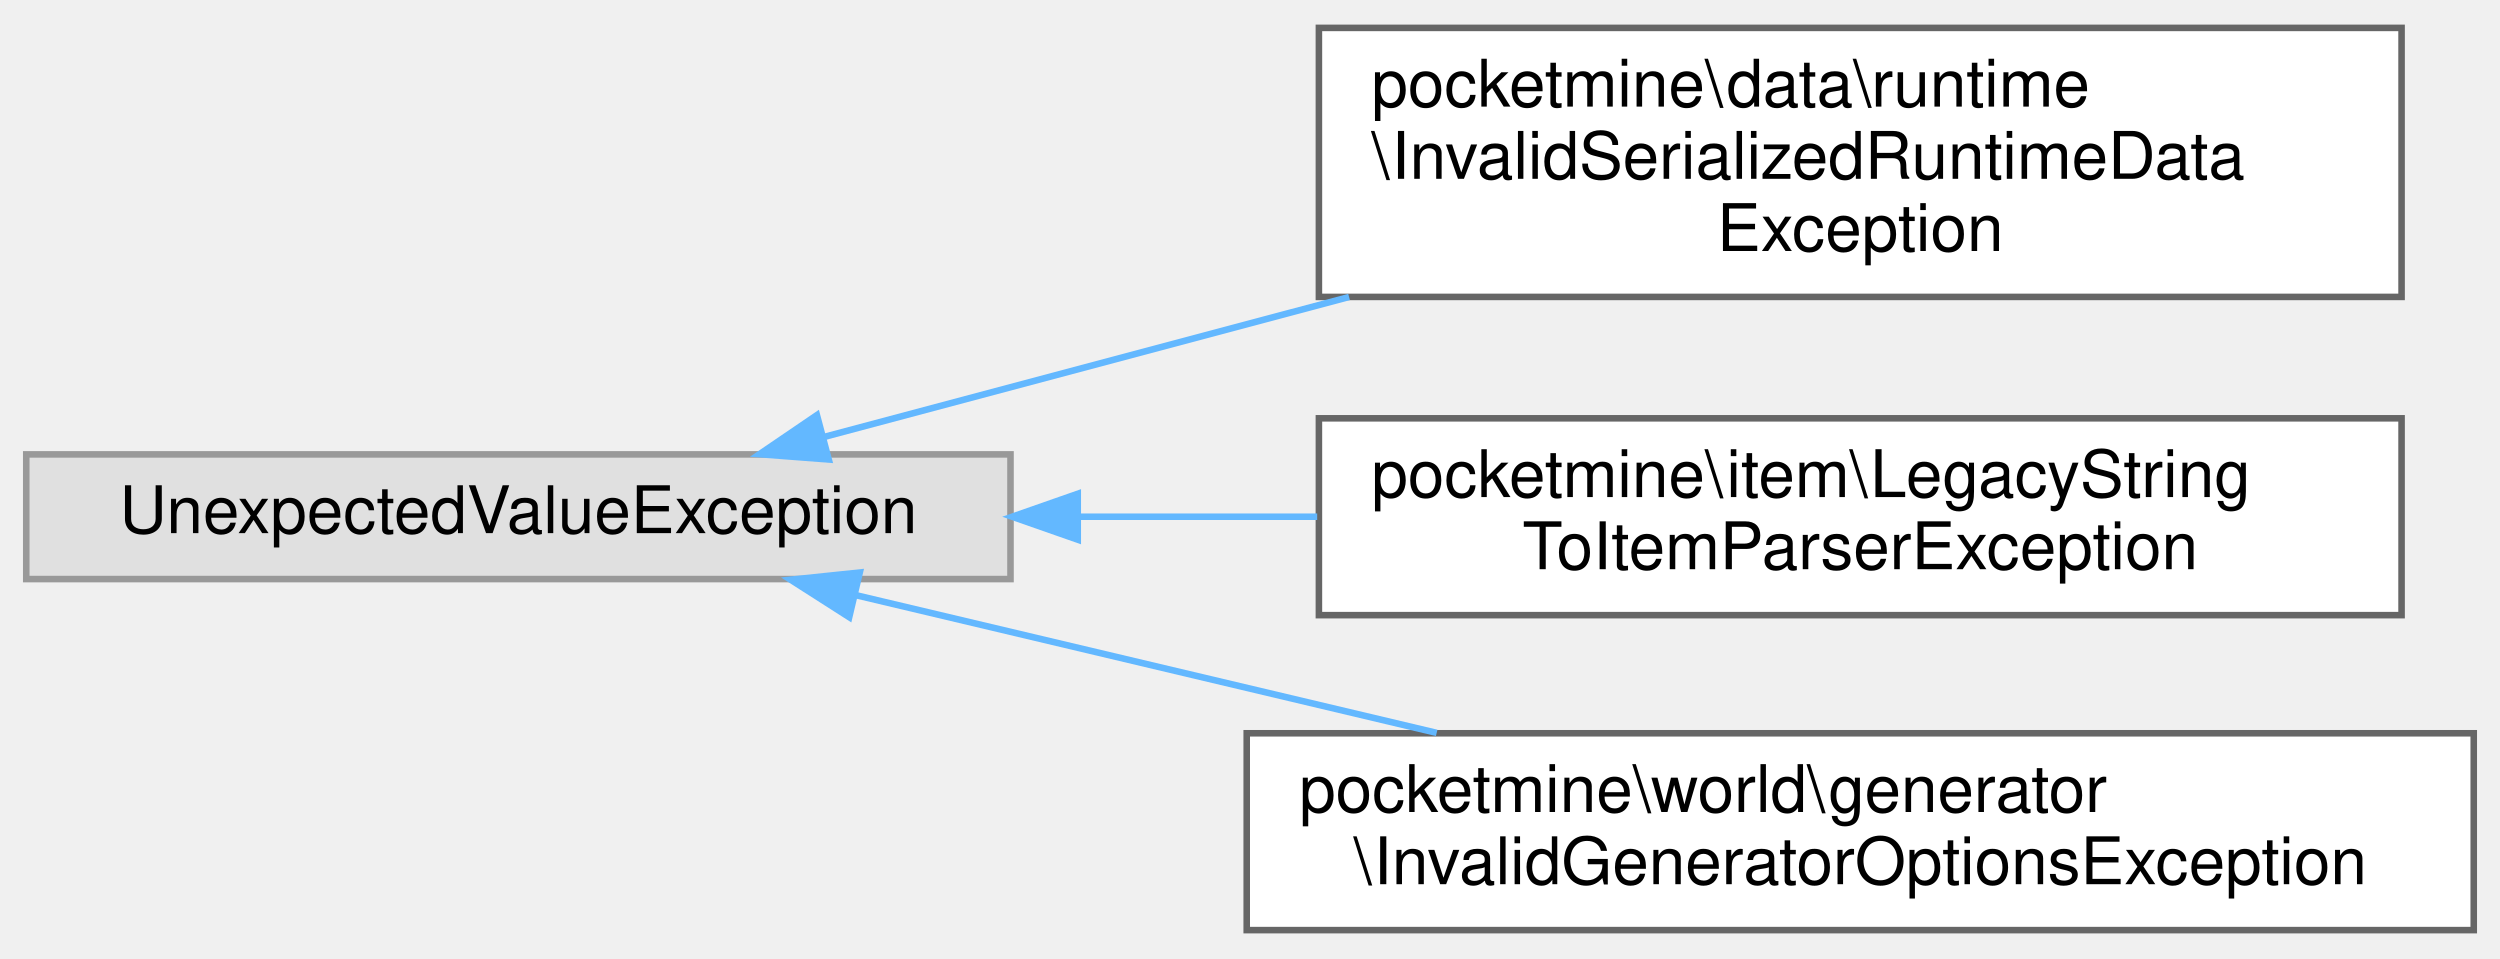
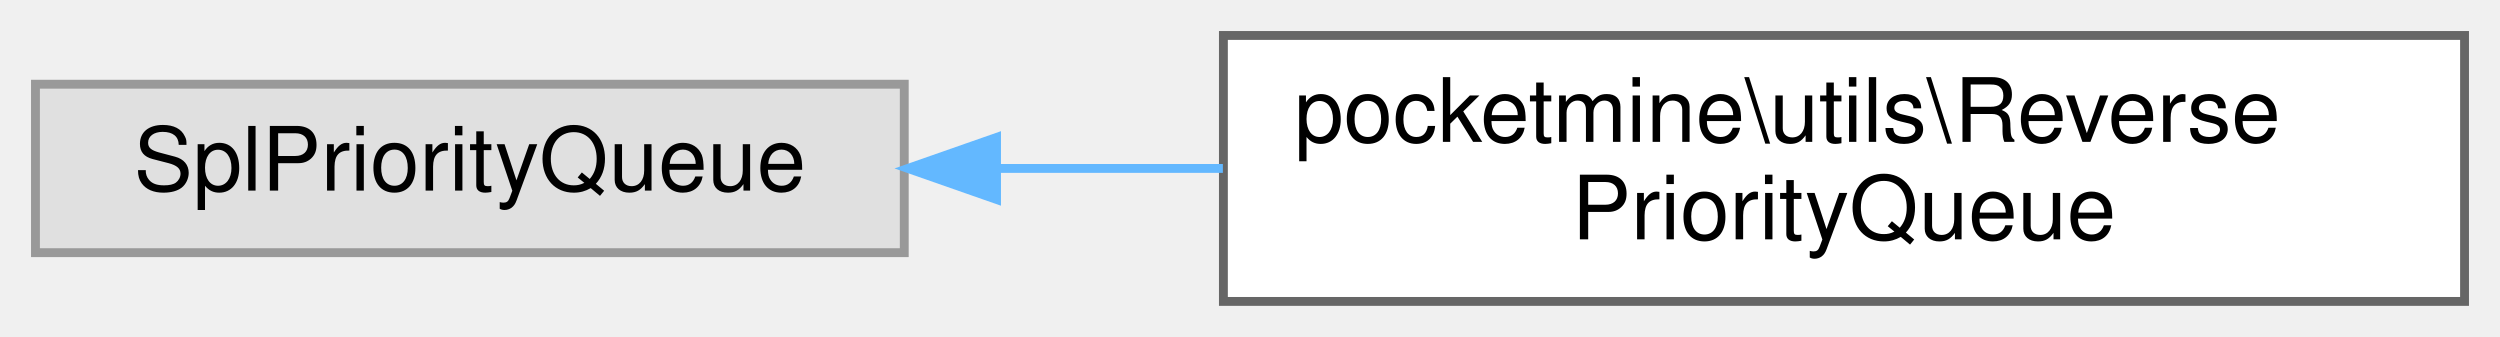
- <svg xmlns="http://www.w3.org/2000/svg" xmlns:xlink="http://www.w3.org/1999/xlink" width="381pt" height="146pt" viewBox="0.00 0.00 381.00 145.50">
-   <g id="graph0" class="graph" transform="scale(1 1) rotate(0) translate(4 141.5)">
+ <svg xmlns="http://www.w3.org/2000/svg" xmlns:xlink="http://www.w3.org/1999/xlink" width="282pt" height="38pt" viewBox="0.00 0.00 282.00 38.00">
+   <g id="graph0" class="graph" transform="scale(1 1) rotate(0) translate(4 34)">
    <g id="Node000000" class="node">
      <g id="a_Node000000">
        <a xlink:title=" ">
-           <polygon fill="#e0e0e0" stroke="#999999" points="150,-72.5 0,-72.5 0,-53.5 150,-53.5 150,-72.5" />
-           <text text-anchor="middle" x="75" y="-60.5" font-family="Helvetica,sans-Serif" font-size="10.00">UnexpectedValueException</text>
+           <polygon fill="#e0e0e0" stroke="#999999" points="98,-24.5 0,-24.5 0,-5.5 98,-5.5 98,-24.5" />
+           <text text-anchor="middle" x="49" y="-12.5" font-family="Helvetica,sans-Serif" font-size="10.00">SplPriorityQueue</text>
        </a>
      </g>
    </g>
    <g id="Node000001" class="node">
      <g id="a_Node000001">
-         <a xlink:href="de/d29/classpocketmine_1_1data_1_1runtime_1_1_invalid_serialized_runtime_data_exception.html" target="_top" xlink:title=" ">
-           <polygon fill="white" stroke="#666666" points="362,-137.5 197,-137.5 197,-96.5 362,-96.5 362,-137.5" />
-           <text text-anchor="start" x="205" y="-125.5" font-family="Helvetica,sans-Serif" font-size="10.00">pocketmine\data\runtime</text>
-           <text text-anchor="start" x="205" y="-114.5" font-family="Helvetica,sans-Serif" font-size="10.00">\InvalidSerializedRuntimeData</text>
-           <text text-anchor="middle" x="279.5" y="-103.5" font-family="Helvetica,sans-Serif" font-size="10.00">Exception</text>
+         <a xlink:href="df/dad/classpocketmine_1_1utils_1_1_reverse_priority_queue.html" target="_top" xlink:title=" ">
+           <polygon fill="white" stroke="#666666" points="274,-30 134,-30 134,0 274,0 274,-30" />
+           <text text-anchor="start" x="142" y="-18" font-family="Helvetica,sans-Serif" font-size="10.00">pocketmine\utils\Reverse</text>
+           <text text-anchor="middle" x="204" y="-7" font-family="Helvetica,sans-Serif" font-size="10.00">PriorityQueue</text>
        </a>
      </g>
    </g>
    <g id="edge1862_Node000000_Node000001" class="edge">
      <g id="a_edge1862_Node000000_Node000001">
        <a xlink:title=" ">
-           <path fill="none" stroke="#63b8ff" d="M121.47,-75.13C145.08,-81.42 174.57,-89.28 201.6,-96.49" />
-           <polygon fill="#63b8ff" stroke="#63b8ff" points="122.3,-71.72 111.74,-72.53 120.5,-78.49 122.3,-71.72" />
-         </a>
-       </g>
-     </g>
-     <g id="Node000002" class="node">
-       <g id="a_Node000002">
-         <a xlink:href="db/d85/classpocketmine_1_1item_1_1_legacy_string_to_item_parser_exception.html" target="_top" xlink:title=" ">
-           <polygon fill="white" stroke="#666666" points="362,-78 197,-78 197,-48 362,-48 362,-78" />
-           <text text-anchor="start" x="205" y="-66" font-family="Helvetica,sans-Serif" font-size="10.00">pocketmine\item\LegacyString</text>
-           <text text-anchor="middle" x="279.5" y="-55" font-family="Helvetica,sans-Serif" font-size="10.00">ToItemParserException</text>
-         </a>
-       </g>
-     </g>
-     <g id="edge1863_Node000000_Node000002" class="edge">
-       <g id="a_edge1863_Node000000_Node000002">
-         <a xlink:title=" ">
-           <path fill="none" stroke="#63b8ff" d="M160.29,-63C172.35,-63 184.73,-63 196.74,-63" />
-           <polygon fill="#63b8ff" stroke="#63b8ff" points="160.25,-59.5 150.25,-63 160.25,-66.5 160.25,-59.5" />
-         </a>
-       </g>
-     </g>
-     <g id="Node000003" class="node">
-       <g id="a_Node000003">
-         <a xlink:href="dc/d83/classpocketmine_1_1world_1_1generator_1_1_invalid_generator_options_exception.html" target="_top" xlink:title=" ">
-           <polygon fill="white" stroke="#666666" points="373,-30 186,-30 186,0 373,0 373,-30" />
-           <text text-anchor="start" x="194" y="-18" font-family="Helvetica,sans-Serif" font-size="10.00">pocketmine\world\generator</text>
-           <text text-anchor="middle" x="279.5" y="-7" font-family="Helvetica,sans-Serif" font-size="10.00">\InvalidGeneratorOptionsException</text>
-         </a>
-       </g>
-     </g>
-     <g id="edge1864_Node000000_Node000003" class="edge">
-       <g id="a_edge1864_Node000000_Node000003">
-         <a xlink:title=" ">
-           <path fill="none" stroke="#63b8ff" d="M126.42,-51.05C153.21,-44.7 186.41,-36.83 214.95,-30.06" />
-           <polygon fill="#63b8ff" stroke="#63b8ff" points="125.42,-47.69 116.49,-53.4 127.03,-54.5 125.42,-47.69" />
+           <path fill="none" stroke="#63b8ff" d="M108.41,-15C116.76,-15 125.41,-15 133.94,-15" />
+           <polygon fill="#63b8ff" stroke="#63b8ff" points="108.41,-11.5 98.41,-15 108.41,-18.5 108.41,-11.5" />
        </a>
      </g>
    </g>
  </g>
</svg>
